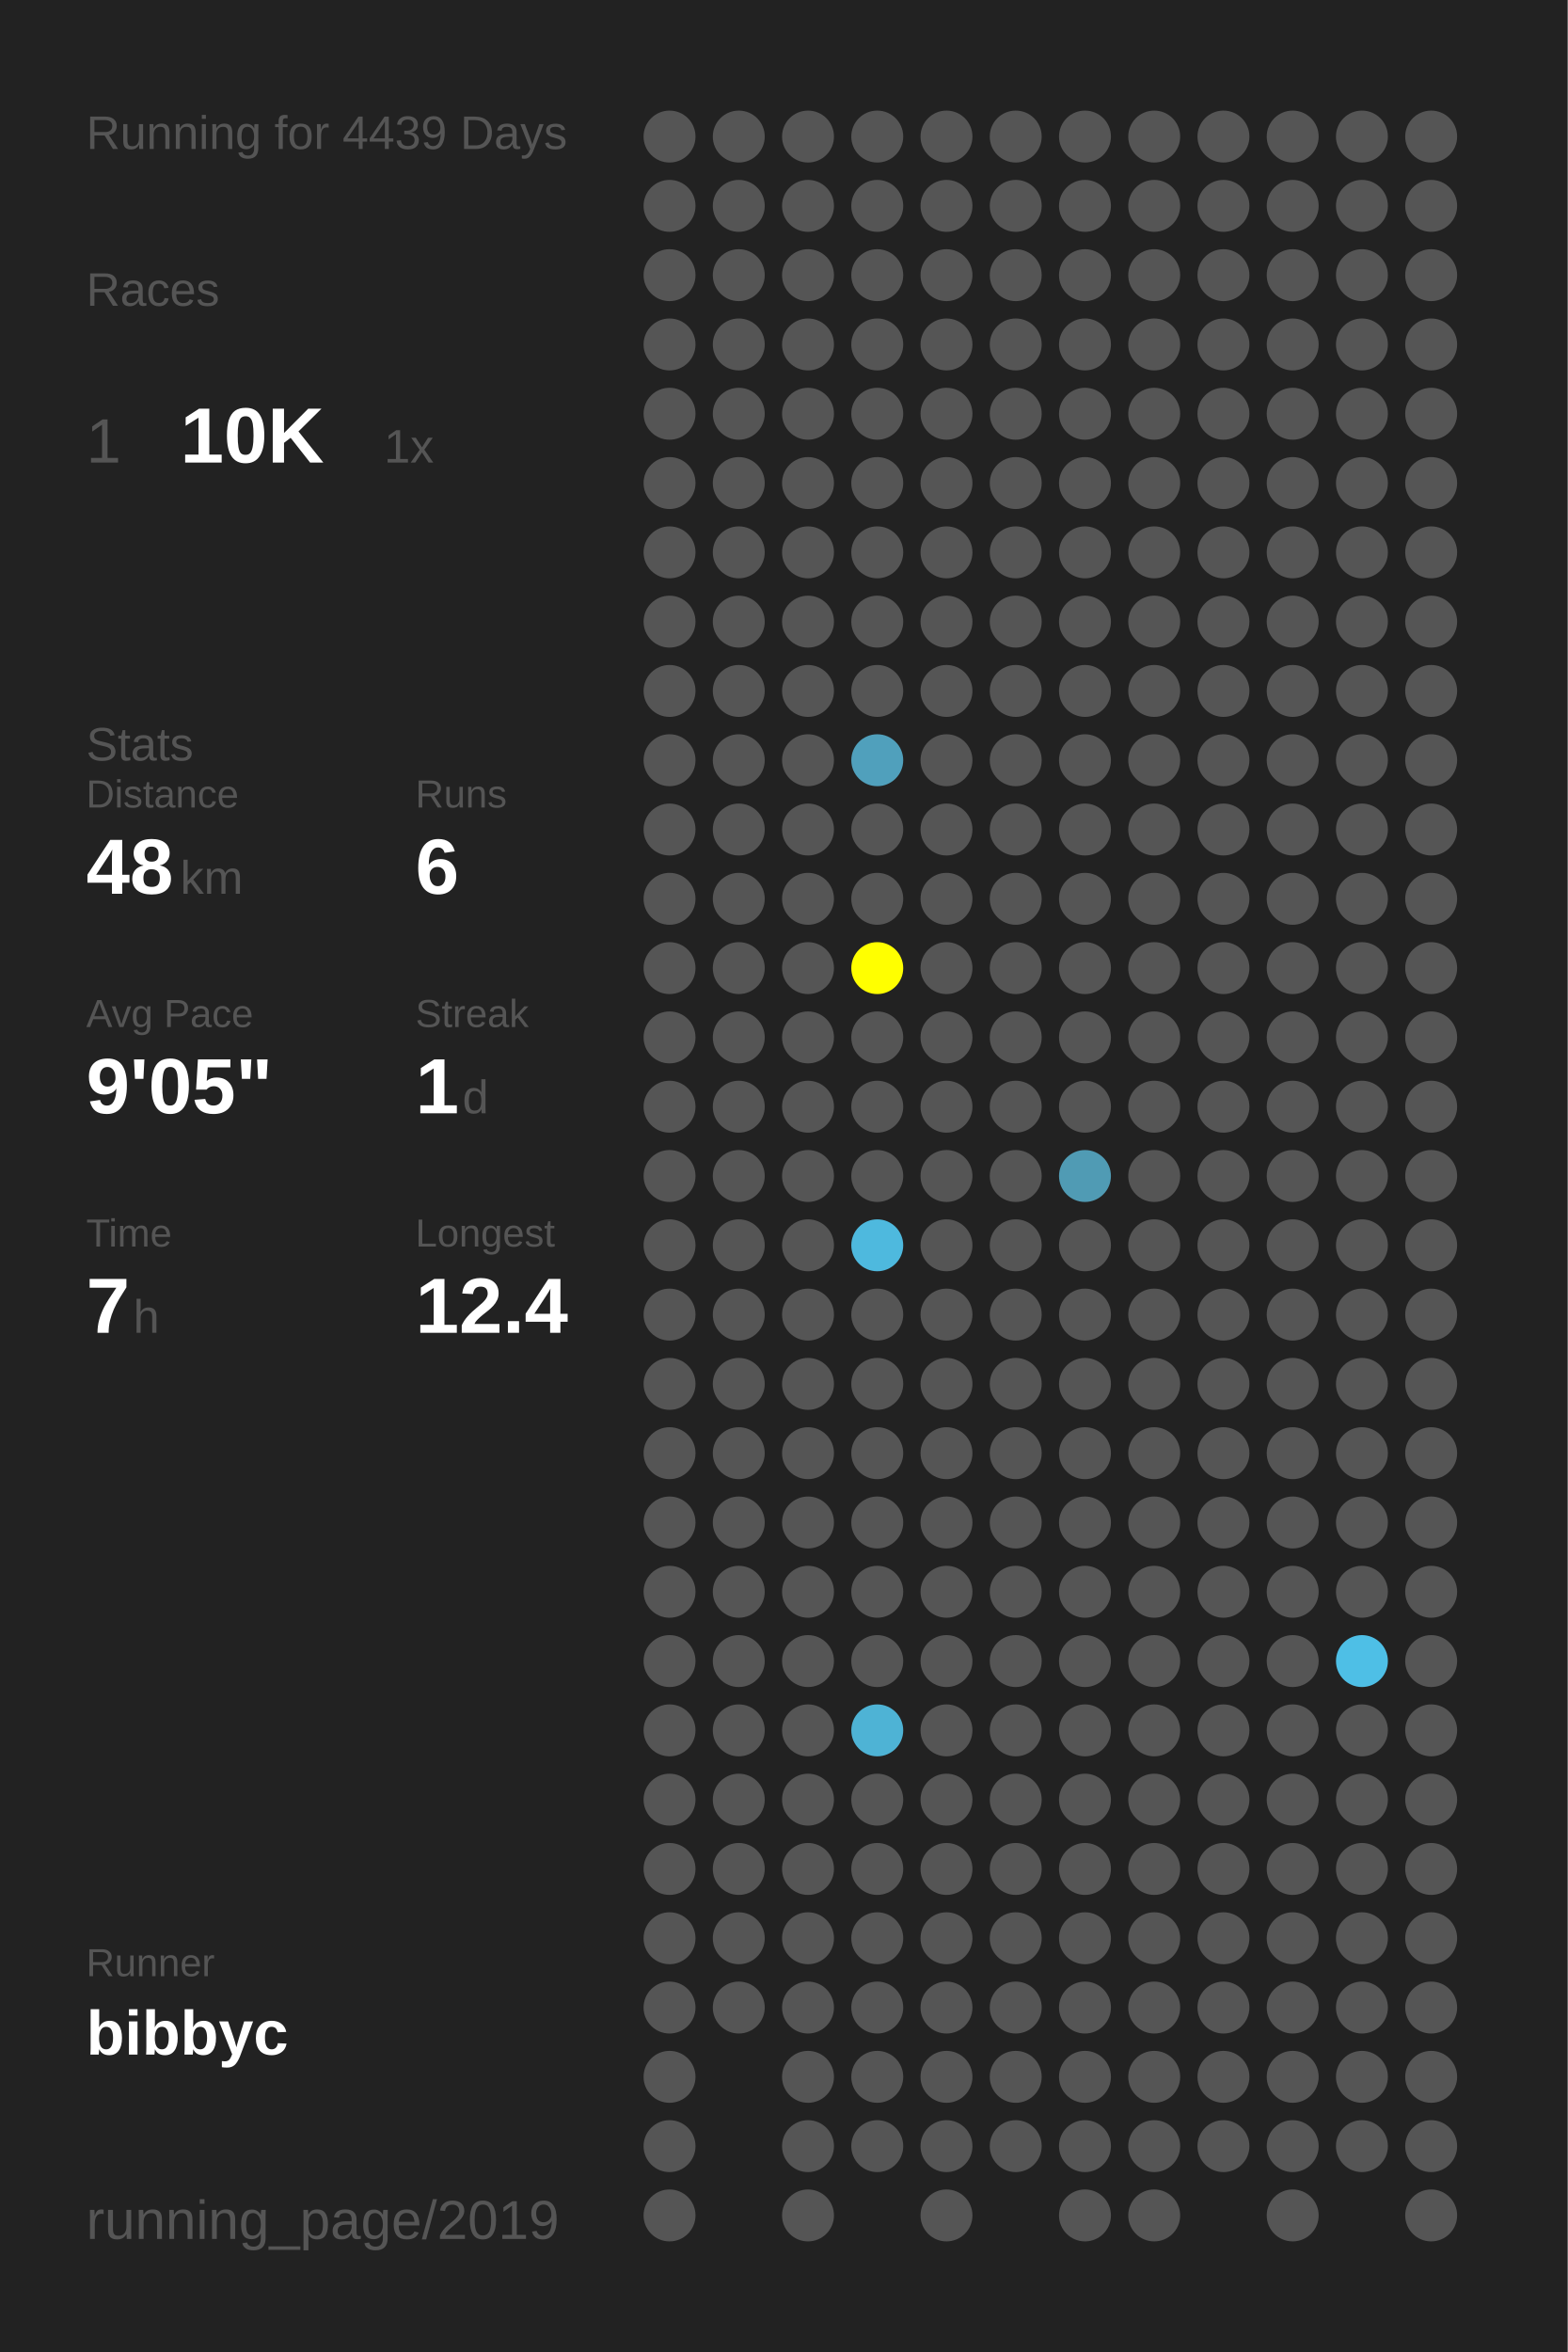
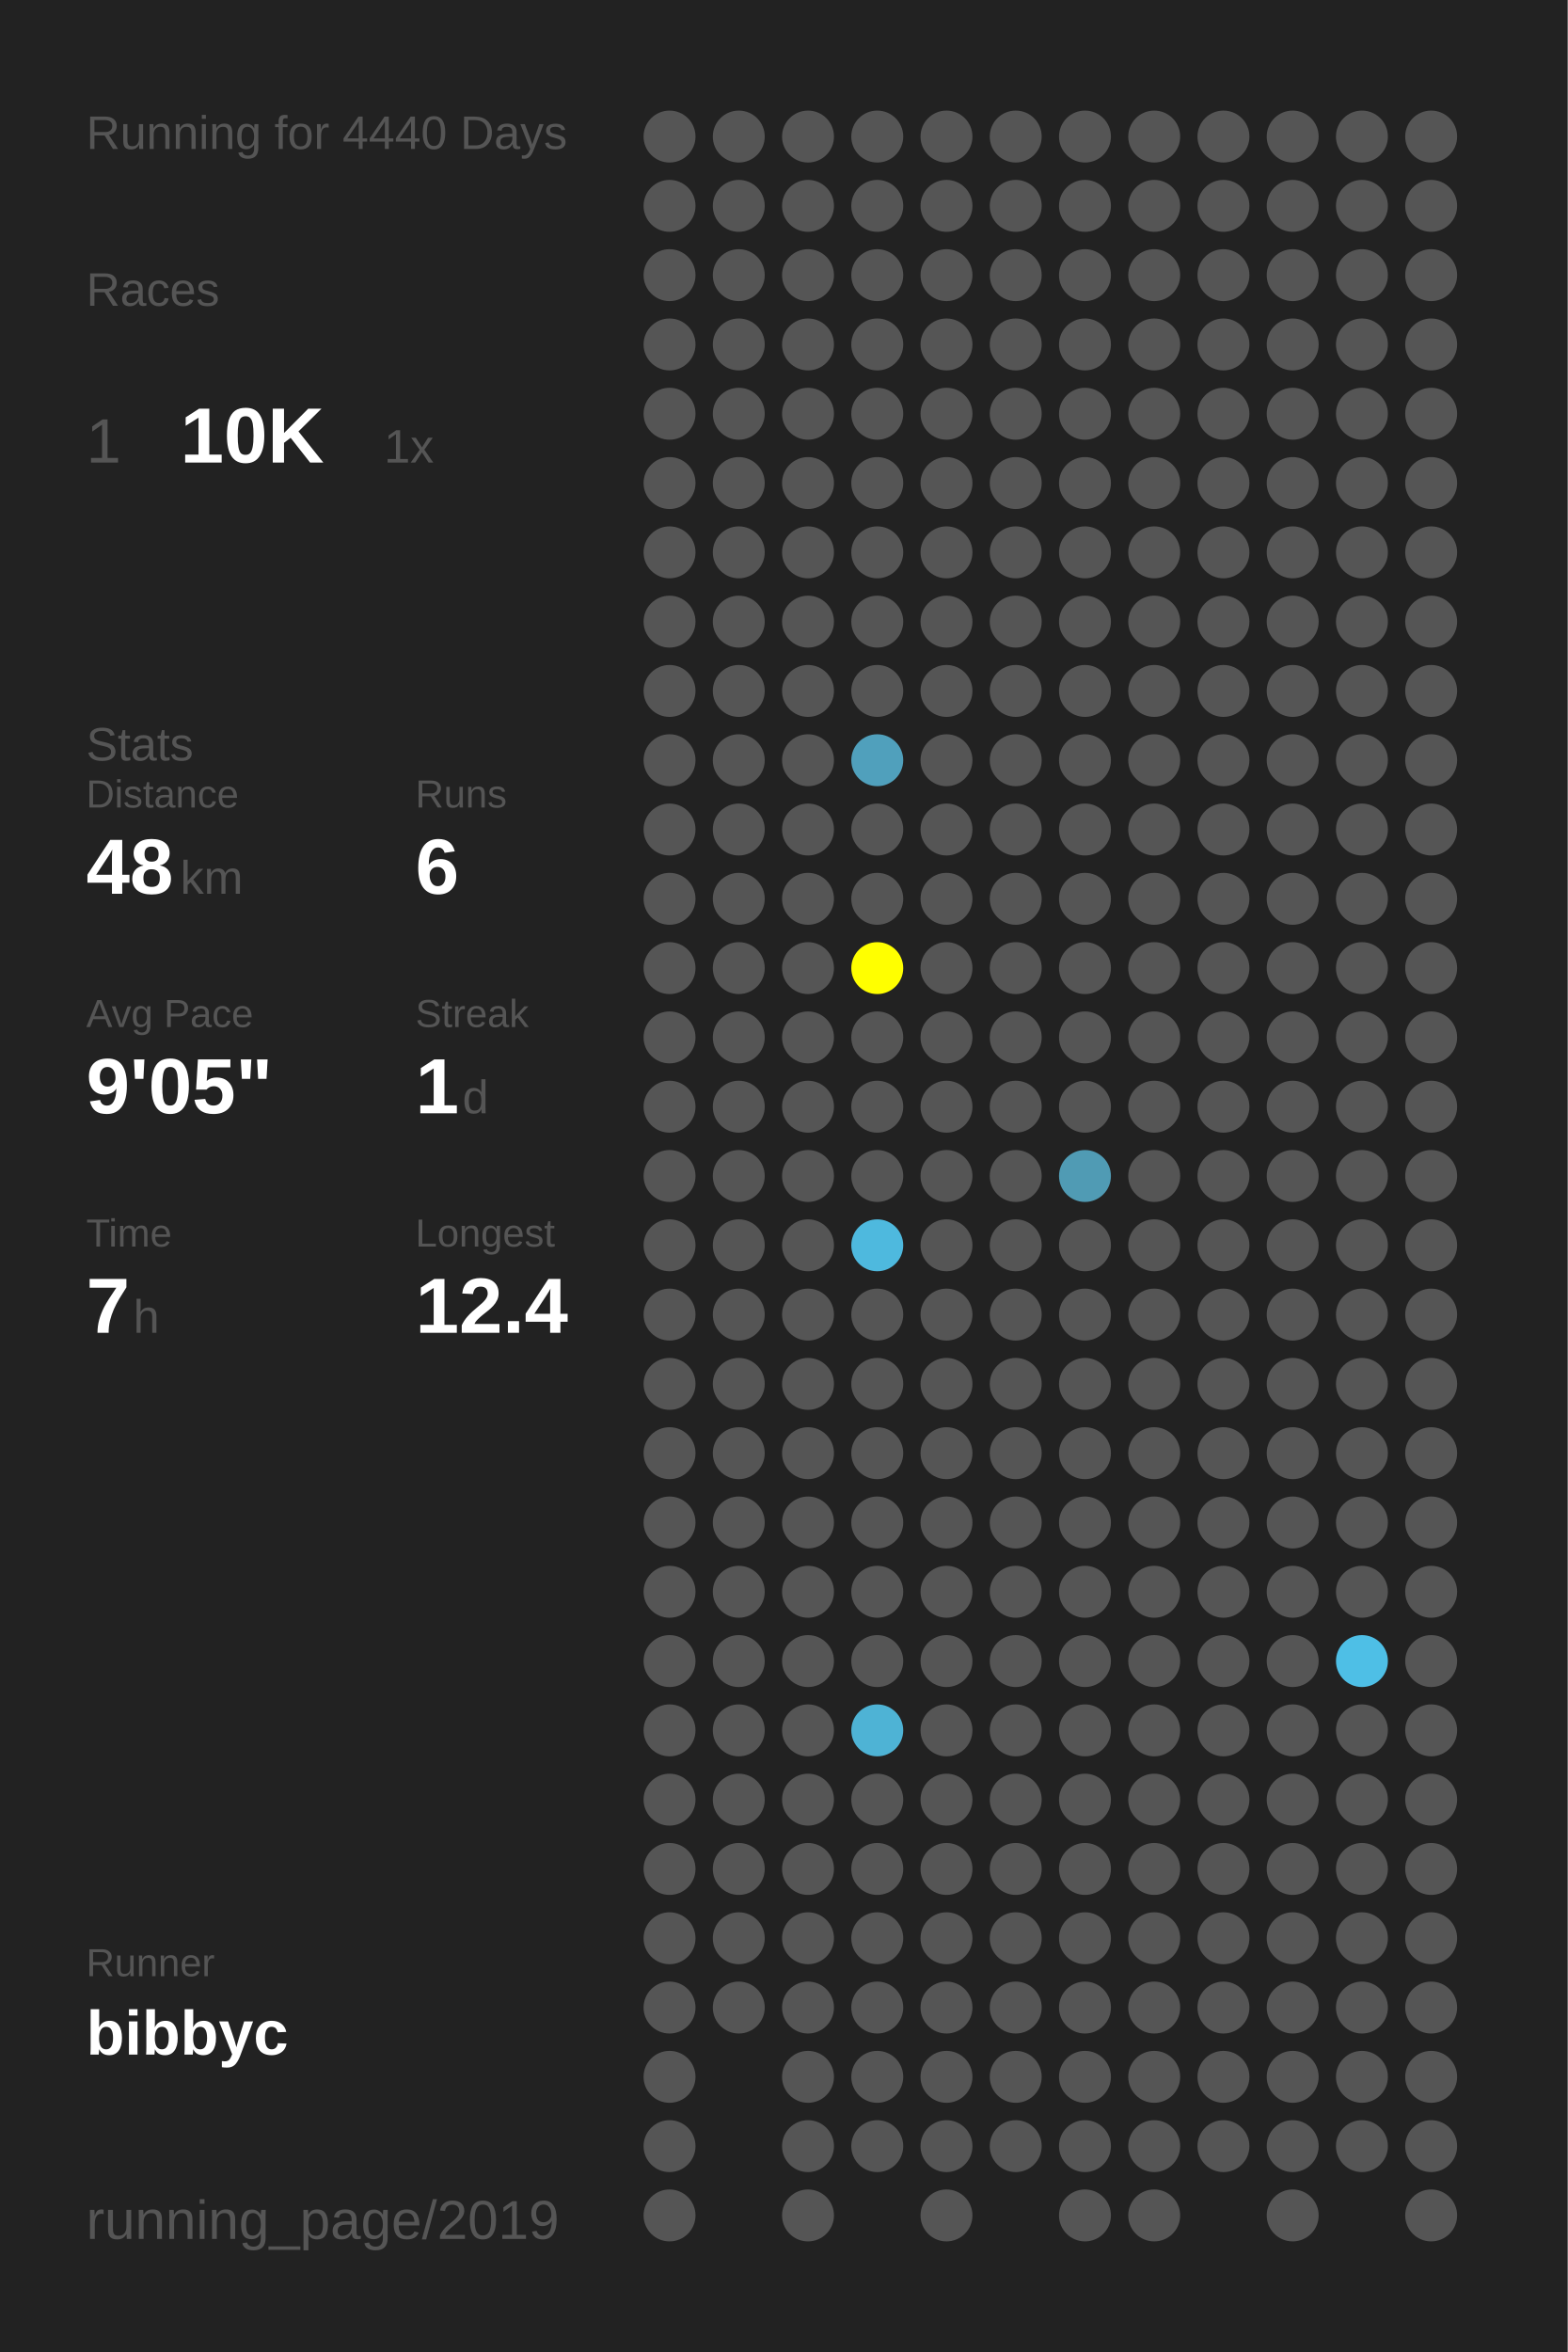
<svg xmlns="http://www.w3.org/2000/svg" baseProfile="full" height="300mm" version="1.1" viewBox="0,0,200,300" width="200mm">
  <defs />
  <rect fill="#222222" height="300" width="200" x="0" y="0" />
-   <text fill="#555555" style="font-size:6px; font-family:Arial;" x="11" y="19">Running for 4439 Days</text>
+   <text fill="#555555" style="font-size:6px; font-family:Arial;" x="11" y="19">Running for 4440 Days</text>
  <text fill="#555555" style="font-size:6px; font-family:Arial;" x="11" y="39">Races</text>
  <text fill="#555555" style="font-size:8px; font-family:Arial;" x="11" y="59">1</text>
  <text fill="#FFFFFF" style="font-size:10px; font-family:Arial; font-weight:bold;" x="23" y="59">10K</text>
  <text fill="#555555" style="font-size:6px; font-family:Arial;" x="49" y="59">1x</text>
  <text fill="#555555" style="font-size:6px; font-family:Arial;" x="11" y="97">Stats</text>
  <text fill="#555555" style="font-size:5px; font-family:Arial;" x="11" y="103">Distance</text>
  <text fill="#FFFFFF" style="font-size:10px; font-family:Arial; font-weight:bold;" x="11" y="114">48</text>
  <text fill="#555555" style="font-size:6px; font-family:Arial;" x="23" y="114">km</text>
  <text fill="#555555" style="font-size:5px; font-family:Arial;" x="53" y="103">Runs</text>
  <text fill="#FFFFFF" style="font-size:10px; font-family:Arial; font-weight:bold;" x="53" y="114">6</text>
  <text fill="#555555" style="font-size:5px; font-family:Arial;" x="11" y="131">Avg Pace</text>
  <text fill="#FFFFFF" style="font-size:10px; font-family:Arial; font-weight:bold;" x="11" y="142">9'05"</text>
  <text fill="#555555" style="font-size:5px; font-family:Arial;" x="53" y="131">Streak</text>
  <text fill="#FFFFFF" style="font-size:10px; font-family:Arial; font-weight:bold;" x="53" y="142">1</text>
  <text fill="#555555" style="font-size:6px; font-family:Arial;" x="59" y="142">d</text>
  <text fill="#555555" style="font-size:5px; font-family:Arial;" x="11" y="159">Time</text>
  <text fill="#FFFFFF" style="font-size:10px; font-family:Arial; font-weight:bold;" x="11" y="170">7</text>
  <text fill="#555555" style="font-size:6px; font-family:Arial;" x="17" y="170">h</text>
  <text fill="#555555" style="font-size:5px; font-family:Arial;" x="53" y="159">Longest</text>
  <text fill="#FFFFFF" style="font-size:10px; font-family:Arial; font-weight:bold;" x="53" y="170">12.4</text>
  <text fill="#555555" style="font-size:5px; font-family:Arial;" x="11" y="252.065">Runner</text>
  <text fill="#FFFFFF" style="font-size:8px; font-family:Arial; font-weight:bold;" x="11" y="262.065">bibbyc</text>
  <text fill="#555555" style="font-size:7px; font-family:Arial;" x="11" y="285.581">running_page/2019</text>
  <circle cx="85.417" cy="17.419" fill="#555555" r="3.312" />
  <circle cx="85.417" cy="26.258" fill="#555555" r="3.312" />
  <circle cx="85.417" cy="35.097" fill="#555555" r="3.312" />
  <circle cx="85.417" cy="43.935" fill="#555555" r="3.312" />
  <circle cx="85.417" cy="52.774" fill="#555555" r="3.312" />
  <circle cx="85.417" cy="61.613" fill="#555555" r="3.312" />
  <circle cx="85.417" cy="70.452" fill="#555555" r="3.312" />
  <circle cx="85.417" cy="79.29" fill="#555555" r="3.312" />
  <circle cx="85.417" cy="88.129" fill="#555555" r="3.312" />
  <circle cx="85.417" cy="96.968" fill="#555555" r="3.312" />
  <circle cx="85.417" cy="105.806" fill="#555555" r="3.312" />
  <circle cx="85.417" cy="114.645" fill="#555555" r="3.312" />
  <circle cx="85.417" cy="123.484" fill="#555555" r="3.312" />
  <circle cx="85.417" cy="132.323" fill="#555555" r="3.312" />
  <circle cx="85.417" cy="141.161" fill="#555555" r="3.312" />
  <circle cx="85.417" cy="150" fill="#555555" r="3.312" />
  <circle cx="85.417" cy="158.839" fill="#555555" r="3.312" />
  <circle cx="85.417" cy="167.677" fill="#555555" r="3.312" />
  <circle cx="85.417" cy="176.516" fill="#555555" r="3.312" />
  <circle cx="85.417" cy="185.355" fill="#555555" r="3.312" />
  <circle cx="85.417" cy="194.194" fill="#555555" r="3.312" />
  <circle cx="85.417" cy="203.032" fill="#555555" r="3.312" />
  <circle cx="85.417" cy="211.871" fill="#555555" r="3.312" />
  <circle cx="85.417" cy="220.71" fill="#555555" r="3.312" />
  <circle cx="85.417" cy="229.548" fill="#555555" r="3.312" />
  <circle cx="85.417" cy="238.387" fill="#555555" r="3.312" />
  <circle cx="85.417" cy="247.226" fill="#555555" r="3.312" />
  <circle cx="85.417" cy="256.065" fill="#555555" r="3.312" />
  <circle cx="85.417" cy="264.903" fill="#555555" r="3.312" />
  <circle cx="85.417" cy="273.742" fill="#555555" r="3.312" />
  <circle cx="85.417" cy="282.581" fill="#555555" r="3.312" />
  <circle cx="94.25" cy="17.419" fill="#555555" r="3.312" />
  <circle cx="94.25" cy="26.258" fill="#555555" r="3.312" />
  <circle cx="94.25" cy="35.097" fill="#555555" r="3.312" />
  <circle cx="94.25" cy="43.935" fill="#555555" r="3.312" />
  <circle cx="94.25" cy="52.774" fill="#555555" r="3.312" />
  <circle cx="94.25" cy="61.613" fill="#555555" r="3.312" />
  <circle cx="94.25" cy="70.452" fill="#555555" r="3.312" />
  <circle cx="94.25" cy="79.29" fill="#555555" r="3.312" />
  <circle cx="94.25" cy="88.129" fill="#555555" r="3.312" />
  <circle cx="94.25" cy="96.968" fill="#555555" r="3.312" />
  <circle cx="94.25" cy="105.806" fill="#555555" r="3.312" />
  <circle cx="94.25" cy="114.645" fill="#555555" r="3.312" />
  <circle cx="94.25" cy="123.484" fill="#555555" r="3.312" />
  <circle cx="94.25" cy="132.323" fill="#555555" r="3.312" />
  <circle cx="94.25" cy="141.161" fill="#555555" r="3.312" />
  <circle cx="94.25" cy="150" fill="#555555" r="3.312" />
  <circle cx="94.25" cy="158.839" fill="#555555" r="3.312" />
  <circle cx="94.25" cy="167.677" fill="#555555" r="3.312" />
  <circle cx="94.25" cy="176.516" fill="#555555" r="3.312" />
  <circle cx="94.25" cy="185.355" fill="#555555" r="3.312" />
  <circle cx="94.25" cy="194.194" fill="#555555" r="3.312" />
  <circle cx="94.25" cy="203.032" fill="#555555" r="3.312" />
  <circle cx="94.25" cy="211.871" fill="#555555" r="3.312" />
  <circle cx="94.25" cy="220.71" fill="#555555" r="3.312" />
  <circle cx="94.25" cy="229.548" fill="#555555" r="3.312" />
  <circle cx="94.25" cy="238.387" fill="#555555" r="3.312" />
  <circle cx="94.25" cy="247.226" fill="#555555" r="3.312" />
  <circle cx="94.25" cy="256.065" fill="#555555" r="3.312" />
  <circle cx="103.083" cy="17.419" fill="#555555" r="3.312" />
  <circle cx="103.083" cy="26.258" fill="#555555" r="3.312" />
  <circle cx="103.083" cy="35.097" fill="#555555" r="3.312" />
  <circle cx="103.083" cy="43.935" fill="#555555" r="3.312" />
  <circle cx="103.083" cy="52.774" fill="#555555" r="3.312" />
  <circle cx="103.083" cy="61.613" fill="#555555" r="3.312" />
  <circle cx="103.083" cy="70.452" fill="#555555" r="3.312" />
  <circle cx="103.083" cy="79.29" fill="#555555" r="3.312" />
  <circle cx="103.083" cy="88.129" fill="#555555" r="3.312" />
  <circle cx="103.083" cy="96.968" fill="#555555" r="3.312" />
  <circle cx="103.083" cy="105.806" fill="#555555" r="3.312" />
  <circle cx="103.083" cy="114.645" fill="#555555" r="3.312" />
  <circle cx="103.083" cy="123.484" fill="#555555" r="3.312" />
  <circle cx="103.083" cy="132.323" fill="#555555" r="3.312" />
  <circle cx="103.083" cy="141.161" fill="#555555" r="3.312" />
  <circle cx="103.083" cy="150" fill="#555555" r="3.312" />
  <circle cx="103.083" cy="158.839" fill="#555555" r="3.312" />
  <circle cx="103.083" cy="167.677" fill="#555555" r="3.312" />
  <circle cx="103.083" cy="176.516" fill="#555555" r="3.312" />
  <circle cx="103.083" cy="185.355" fill="#555555" r="3.312" />
  <circle cx="103.083" cy="194.194" fill="#555555" r="3.312" />
  <circle cx="103.083" cy="203.032" fill="#555555" r="3.312" />
  <circle cx="103.083" cy="211.871" fill="#555555" r="3.312" />
  <circle cx="103.083" cy="220.71" fill="#555555" r="3.312" />
  <circle cx="103.083" cy="229.548" fill="#555555" r="3.312" />
  <circle cx="103.083" cy="238.387" fill="#555555" r="3.312" />
  <circle cx="103.083" cy="247.226" fill="#555555" r="3.312" />
  <circle cx="103.083" cy="256.065" fill="#555555" r="3.312" />
  <circle cx="103.083" cy="264.903" fill="#555555" r="3.312" />
  <circle cx="103.083" cy="273.742" fill="#555555" r="3.312" />
  <circle cx="103.083" cy="282.581" fill="#555555" r="3.312" />
  <circle cx="111.917" cy="17.419" fill="#555555" r="3.312" />
  <circle cx="111.917" cy="26.258" fill="#555555" r="3.312" />
  <circle cx="111.917" cy="35.097" fill="#555555" r="3.312" />
  <circle cx="111.917" cy="43.935" fill="#555555" r="3.312" />
  <circle cx="111.917" cy="52.774" fill="#555555" r="3.312" />
  <circle cx="111.917" cy="61.613" fill="#555555" r="3.312" />
  <circle cx="111.917" cy="70.452" fill="#555555" r="3.312" />
  <circle cx="111.917" cy="79.29" fill="#555555" r="3.312" />
  <circle cx="111.917" cy="88.129" fill="#555555" r="3.312" />
  <circle cx="111.917" cy="96.968" fill="#50a0bc" r="3.312" />
  <circle cx="111.917" cy="105.806" fill="#555555" r="3.312" />
  <circle cx="111.917" cy="114.645" fill="#555555" r="3.312" />
  <circle cx="111.917" cy="123.484" fill="#FFFF00" r="3.312" />
  <circle cx="111.917" cy="132.323" fill="#555555" r="3.312" />
  <circle cx="111.917" cy="141.161" fill="#555555" r="3.312" />
  <circle cx="111.917" cy="150" fill="#555555" r="3.312" />
  <circle cx="111.917" cy="158.839" fill="#4eb9de" r="3.312" />
  <circle cx="111.917" cy="167.677" fill="#555555" r="3.312" />
  <circle cx="111.917" cy="176.516" fill="#555555" r="3.312" />
  <circle cx="111.917" cy="185.355" fill="#555555" r="3.312" />
  <circle cx="111.917" cy="194.194" fill="#555555" r="3.312" />
  <circle cx="111.917" cy="203.032" fill="#555555" r="3.312" />
  <circle cx="111.917" cy="211.871" fill="#555555" r="3.312" />
  <circle cx="111.917" cy="220.71" fill="#4eb3d5" r="3.312" />
  <circle cx="111.917" cy="229.548" fill="#555555" r="3.312" />
  <circle cx="111.917" cy="238.387" fill="#555555" r="3.312" />
  <circle cx="111.917" cy="247.226" fill="#555555" r="3.312" />
  <circle cx="111.917" cy="256.065" fill="#555555" r="3.312" />
  <circle cx="111.917" cy="264.903" fill="#555555" r="3.312" />
  <circle cx="111.917" cy="273.742" fill="#555555" r="3.312" />
  <circle cx="120.75" cy="17.419" fill="#555555" r="3.312" />
  <circle cx="120.75" cy="26.258" fill="#555555" r="3.312" />
  <circle cx="120.75" cy="35.097" fill="#555555" r="3.312" />
  <circle cx="120.75" cy="43.935" fill="#555555" r="3.312" />
  <circle cx="120.75" cy="52.774" fill="#555555" r="3.312" />
  <circle cx="120.75" cy="61.613" fill="#555555" r="3.312" />
  <circle cx="120.75" cy="70.452" fill="#555555" r="3.312" />
  <circle cx="120.75" cy="79.29" fill="#555555" r="3.312" />
  <circle cx="120.75" cy="88.129" fill="#555555" r="3.312" />
  <circle cx="120.75" cy="96.968" fill="#555555" r="3.312" />
  <circle cx="120.75" cy="105.806" fill="#555555" r="3.312" />
  <circle cx="120.75" cy="114.645" fill="#555555" r="3.312" />
  <circle cx="120.75" cy="123.484" fill="#555555" r="3.312" />
  <circle cx="120.75" cy="132.323" fill="#555555" r="3.312" />
  <circle cx="120.75" cy="141.161" fill="#555555" r="3.312" />
  <circle cx="120.75" cy="150" fill="#555555" r="3.312" />
  <circle cx="120.75" cy="158.839" fill="#555555" r="3.312" />
  <circle cx="120.75" cy="167.677" fill="#555555" r="3.312" />
  <circle cx="120.75" cy="176.516" fill="#555555" r="3.312" />
  <circle cx="120.75" cy="185.355" fill="#555555" r="3.312" />
  <circle cx="120.75" cy="194.194" fill="#555555" r="3.312" />
  <circle cx="120.75" cy="203.032" fill="#555555" r="3.312" />
  <circle cx="120.75" cy="211.871" fill="#555555" r="3.312" />
  <circle cx="120.75" cy="220.71" fill="#555555" r="3.312" />
  <circle cx="120.75" cy="229.548" fill="#555555" r="3.312" />
  <circle cx="120.75" cy="238.387" fill="#555555" r="3.312" />
  <circle cx="120.75" cy="247.226" fill="#555555" r="3.312" />
  <circle cx="120.75" cy="256.065" fill="#555555" r="3.312" />
  <circle cx="120.75" cy="264.903" fill="#555555" r="3.312" />
  <circle cx="120.75" cy="273.742" fill="#555555" r="3.312" />
  <circle cx="120.75" cy="282.581" fill="#555555" r="3.312" />
  <circle cx="129.583" cy="17.419" fill="#555555" r="3.312" />
  <circle cx="129.583" cy="26.258" fill="#555555" r="3.312" />
  <circle cx="129.583" cy="35.097" fill="#555555" r="3.312" />
  <circle cx="129.583" cy="43.935" fill="#555555" r="3.312" />
  <circle cx="129.583" cy="52.774" fill="#555555" r="3.312" />
  <circle cx="129.583" cy="61.613" fill="#555555" r="3.312" />
  <circle cx="129.583" cy="70.452" fill="#555555" r="3.312" />
  <circle cx="129.583" cy="79.29" fill="#555555" r="3.312" />
  <circle cx="129.583" cy="88.129" fill="#555555" r="3.312" />
  <circle cx="129.583" cy="96.968" fill="#555555" r="3.312" />
  <circle cx="129.583" cy="105.806" fill="#555555" r="3.312" />
  <circle cx="129.583" cy="114.645" fill="#555555" r="3.312" />
  <circle cx="129.583" cy="123.484" fill="#555555" r="3.312" />
  <circle cx="129.583" cy="132.323" fill="#555555" r="3.312" />
  <circle cx="129.583" cy="141.161" fill="#555555" r="3.312" />
  <circle cx="129.583" cy="150" fill="#555555" r="3.312" />
  <circle cx="129.583" cy="158.839" fill="#555555" r="3.312" />
  <circle cx="129.583" cy="167.677" fill="#555555" r="3.312" />
  <circle cx="129.583" cy="176.516" fill="#555555" r="3.312" />
  <circle cx="129.583" cy="185.355" fill="#555555" r="3.312" />
  <circle cx="129.583" cy="194.194" fill="#555555" r="3.312" />
  <circle cx="129.583" cy="203.032" fill="#555555" r="3.312" />
  <circle cx="129.583" cy="211.871" fill="#555555" r="3.312" />
  <circle cx="129.583" cy="220.71" fill="#555555" r="3.312" />
  <circle cx="129.583" cy="229.548" fill="#555555" r="3.312" />
  <circle cx="129.583" cy="238.387" fill="#555555" r="3.312" />
  <circle cx="129.583" cy="247.226" fill="#555555" r="3.312" />
  <circle cx="129.583" cy="256.065" fill="#555555" r="3.312" />
  <circle cx="129.583" cy="264.903" fill="#555555" r="3.312" />
  <circle cx="129.583" cy="273.742" fill="#555555" r="3.312" />
  <circle cx="138.417" cy="17.419" fill="#555555" r="3.312" />
  <circle cx="138.417" cy="26.258" fill="#555555" r="3.312" />
  <circle cx="138.417" cy="35.097" fill="#555555" r="3.312" />
  <circle cx="138.417" cy="43.935" fill="#555555" r="3.312" />
  <circle cx="138.417" cy="52.774" fill="#555555" r="3.312" />
  <circle cx="138.417" cy="61.613" fill="#555555" r="3.312" />
  <circle cx="138.417" cy="70.452" fill="#555555" r="3.312" />
  <circle cx="138.417" cy="79.29" fill="#555555" r="3.312" />
  <circle cx="138.417" cy="88.129" fill="#555555" r="3.312" />
  <circle cx="138.417" cy="96.968" fill="#555555" r="3.312" />
  <circle cx="138.417" cy="105.806" fill="#555555" r="3.312" />
  <circle cx="138.417" cy="114.645" fill="#555555" r="3.312" />
  <circle cx="138.417" cy="123.484" fill="#555555" r="3.312" />
  <circle cx="138.417" cy="132.323" fill="#555555" r="3.312" />
  <circle cx="138.417" cy="141.161" fill="#555555" r="3.312" />
  <circle cx="138.417" cy="150" fill="#509bb4" r="3.312" />
  <circle cx="138.417" cy="158.839" fill="#555555" r="3.312" />
  <circle cx="138.417" cy="167.677" fill="#555555" r="3.312" />
  <circle cx="138.417" cy="176.516" fill="#555555" r="3.312" />
  <circle cx="138.417" cy="185.355" fill="#555555" r="3.312" />
  <circle cx="138.417" cy="194.194" fill="#555555" r="3.312" />
  <circle cx="138.417" cy="203.032" fill="#555555" r="3.312" />
  <circle cx="138.417" cy="211.871" fill="#555555" r="3.312" />
  <circle cx="138.417" cy="220.71" fill="#555555" r="3.312" />
  <circle cx="138.417" cy="229.548" fill="#555555" r="3.312" />
  <circle cx="138.417" cy="238.387" fill="#555555" r="3.312" />
  <circle cx="138.417" cy="247.226" fill="#555555" r="3.312" />
  <circle cx="138.417" cy="256.065" fill="#555555" r="3.312" />
  <circle cx="138.417" cy="264.903" fill="#555555" r="3.312" />
  <circle cx="138.417" cy="273.742" fill="#555555" r="3.312" />
  <circle cx="138.417" cy="282.581" fill="#555555" r="3.312" />
  <circle cx="147.25" cy="17.419" fill="#555555" r="3.312" />
  <circle cx="147.25" cy="26.258" fill="#555555" r="3.312" />
  <circle cx="147.25" cy="35.097" fill="#555555" r="3.312" />
  <circle cx="147.25" cy="43.935" fill="#555555" r="3.312" />
  <circle cx="147.25" cy="52.774" fill="#555555" r="3.312" />
  <circle cx="147.25" cy="61.613" fill="#555555" r="3.312" />
  <circle cx="147.25" cy="70.452" fill="#555555" r="3.312" />
  <circle cx="147.25" cy="79.29" fill="#555555" r="3.312" />
  <circle cx="147.25" cy="88.129" fill="#555555" r="3.312" />
  <circle cx="147.25" cy="96.968" fill="#555555" r="3.312" />
  <circle cx="147.25" cy="105.806" fill="#555555" r="3.312" />
  <circle cx="147.25" cy="114.645" fill="#555555" r="3.312" />
  <circle cx="147.25" cy="123.484" fill="#555555" r="3.312" />
  <circle cx="147.25" cy="132.323" fill="#555555" r="3.312" />
  <circle cx="147.25" cy="141.161" fill="#555555" r="3.312" />
  <circle cx="147.25" cy="150" fill="#555555" r="3.312" />
  <circle cx="147.25" cy="158.839" fill="#555555" r="3.312" />
  <circle cx="147.25" cy="167.677" fill="#555555" r="3.312" />
  <circle cx="147.25" cy="176.516" fill="#555555" r="3.312" />
  <circle cx="147.25" cy="185.355" fill="#555555" r="3.312" />
  <circle cx="147.25" cy="194.194" fill="#555555" r="3.312" />
  <circle cx="147.25" cy="203.032" fill="#555555" r="3.312" />
  <circle cx="147.25" cy="211.871" fill="#555555" r="3.312" />
  <circle cx="147.25" cy="220.71" fill="#555555" r="3.312" />
  <circle cx="147.25" cy="229.548" fill="#555555" r="3.312" />
  <circle cx="147.25" cy="238.387" fill="#555555" r="3.312" />
  <circle cx="147.25" cy="247.226" fill="#555555" r="3.312" />
  <circle cx="147.25" cy="256.065" fill="#555555" r="3.312" />
  <circle cx="147.25" cy="264.903" fill="#555555" r="3.312" />
  <circle cx="147.25" cy="273.742" fill="#555555" r="3.312" />
  <circle cx="147.25" cy="282.581" fill="#555555" r="3.312" />
  <circle cx="156.083" cy="17.419" fill="#555555" r="3.312" />
  <circle cx="156.083" cy="26.258" fill="#555555" r="3.312" />
  <circle cx="156.083" cy="35.097" fill="#555555" r="3.312" />
  <circle cx="156.083" cy="43.935" fill="#555555" r="3.312" />
  <circle cx="156.083" cy="52.774" fill="#555555" r="3.312" />
  <circle cx="156.083" cy="61.613" fill="#555555" r="3.312" />
  <circle cx="156.083" cy="70.452" fill="#555555" r="3.312" />
  <circle cx="156.083" cy="79.29" fill="#555555" r="3.312" />
  <circle cx="156.083" cy="88.129" fill="#555555" r="3.312" />
  <circle cx="156.083" cy="96.968" fill="#555555" r="3.312" />
  <circle cx="156.083" cy="105.806" fill="#555555" r="3.312" />
  <circle cx="156.083" cy="114.645" fill="#555555" r="3.312" />
  <circle cx="156.083" cy="123.484" fill="#555555" r="3.312" />
  <circle cx="156.083" cy="132.323" fill="#555555" r="3.312" />
  <circle cx="156.083" cy="141.161" fill="#555555" r="3.312" />
  <circle cx="156.083" cy="150" fill="#555555" r="3.312" />
  <circle cx="156.083" cy="158.839" fill="#555555" r="3.312" />
  <circle cx="156.083" cy="167.677" fill="#555555" r="3.312" />
  <circle cx="156.083" cy="176.516" fill="#555555" r="3.312" />
  <circle cx="156.083" cy="185.355" fill="#555555" r="3.312" />
  <circle cx="156.083" cy="194.194" fill="#555555" r="3.312" />
  <circle cx="156.083" cy="203.032" fill="#555555" r="3.312" />
  <circle cx="156.083" cy="211.871" fill="#555555" r="3.312" />
  <circle cx="156.083" cy="220.71" fill="#555555" r="3.312" />
  <circle cx="156.083" cy="229.548" fill="#555555" r="3.312" />
  <circle cx="156.083" cy="238.387" fill="#555555" r="3.312" />
  <circle cx="156.083" cy="247.226" fill="#555555" r="3.312" />
  <circle cx="156.083" cy="256.065" fill="#555555" r="3.312" />
  <circle cx="156.083" cy="264.903" fill="#555555" r="3.312" />
  <circle cx="156.083" cy="273.742" fill="#555555" r="3.312" />
  <circle cx="164.917" cy="17.419" fill="#555555" r="3.312" />
  <circle cx="164.917" cy="26.258" fill="#555555" r="3.312" />
  <circle cx="164.917" cy="35.097" fill="#555555" r="3.312" />
  <circle cx="164.917" cy="43.935" fill="#555555" r="3.312" />
  <circle cx="164.917" cy="52.774" fill="#555555" r="3.312" />
  <circle cx="164.917" cy="61.613" fill="#555555" r="3.312" />
  <circle cx="164.917" cy="70.452" fill="#555555" r="3.312" />
  <circle cx="164.917" cy="79.29" fill="#555555" r="3.312" />
  <circle cx="164.917" cy="88.129" fill="#555555" r="3.312" />
  <circle cx="164.917" cy="96.968" fill="#555555" r="3.312" />
  <circle cx="164.917" cy="105.806" fill="#555555" r="3.312" />
  <circle cx="164.917" cy="114.645" fill="#555555" r="3.312" />
  <circle cx="164.917" cy="123.484" fill="#555555" r="3.312" />
  <circle cx="164.917" cy="132.323" fill="#555555" r="3.312" />
  <circle cx="164.917" cy="141.161" fill="#555555" r="3.312" />
  <circle cx="164.917" cy="150" fill="#555555" r="3.312" />
  <circle cx="164.917" cy="158.839" fill="#555555" r="3.312" />
  <circle cx="164.917" cy="167.677" fill="#555555" r="3.312" />
  <circle cx="164.917" cy="176.516" fill="#555555" r="3.312" />
  <circle cx="164.917" cy="185.355" fill="#555555" r="3.312" />
  <circle cx="164.917" cy="194.194" fill="#555555" r="3.312" />
  <circle cx="164.917" cy="203.032" fill="#555555" r="3.312" />
  <circle cx="164.917" cy="211.871" fill="#555555" r="3.312" />
  <circle cx="164.917" cy="220.71" fill="#555555" r="3.312" />
  <circle cx="164.917" cy="229.548" fill="#555555" r="3.312" />
  <circle cx="164.917" cy="238.387" fill="#555555" r="3.312" />
  <circle cx="164.917" cy="247.226" fill="#555555" r="3.312" />
  <circle cx="164.917" cy="256.065" fill="#555555" r="3.312" />
  <circle cx="164.917" cy="264.903" fill="#555555" r="3.312" />
  <circle cx="164.917" cy="273.742" fill="#555555" r="3.312" />
  <circle cx="164.917" cy="282.581" fill="#555555" r="3.312" />
  <circle cx="173.75" cy="17.419" fill="#555555" r="3.312" />
  <circle cx="173.75" cy="26.258" fill="#555555" r="3.312" />
  <circle cx="173.75" cy="35.097" fill="#555555" r="3.312" />
  <circle cx="173.75" cy="43.935" fill="#555555" r="3.312" />
  <circle cx="173.75" cy="52.774" fill="#555555" r="3.312" />
  <circle cx="173.75" cy="61.613" fill="#555555" r="3.312" />
  <circle cx="173.75" cy="70.452" fill="#555555" r="3.312" />
  <circle cx="173.75" cy="79.29" fill="#555555" r="3.312" />
  <circle cx="173.75" cy="88.129" fill="#555555" r="3.312" />
  <circle cx="173.75" cy="96.968" fill="#555555" r="3.312" />
  <circle cx="173.75" cy="105.806" fill="#555555" r="3.312" />
  <circle cx="173.75" cy="114.645" fill="#555555" r="3.312" />
  <circle cx="173.75" cy="123.484" fill="#555555" r="3.312" />
  <circle cx="173.75" cy="132.323" fill="#555555" r="3.312" />
  <circle cx="173.75" cy="141.161" fill="#555555" r="3.312" />
  <circle cx="173.75" cy="150" fill="#555555" r="3.312" />
  <circle cx="173.75" cy="158.839" fill="#555555" r="3.312" />
  <circle cx="173.75" cy="167.677" fill="#555555" r="3.312" />
  <circle cx="173.75" cy="176.516" fill="#555555" r="3.312" />
  <circle cx="173.75" cy="185.355" fill="#555555" r="3.312" />
  <circle cx="173.75" cy="194.194" fill="#555555" r="3.312" />
  <circle cx="173.75" cy="203.032" fill="#555555" r="3.312" />
  <circle cx="173.75" cy="211.871" fill="#4ebfe6" r="3.312" />
  <circle cx="173.75" cy="220.71" fill="#555555" r="3.312" />
  <circle cx="173.75" cy="229.548" fill="#555555" r="3.312" />
  <circle cx="173.75" cy="238.387" fill="#555555" r="3.312" />
  <circle cx="173.75" cy="247.226" fill="#555555" r="3.312" />
  <circle cx="173.75" cy="256.065" fill="#555555" r="3.312" />
  <circle cx="173.75" cy="264.903" fill="#555555" r="3.312" />
  <circle cx="173.75" cy="273.742" fill="#555555" r="3.312" />
  <circle cx="182.583" cy="17.419" fill="#555555" r="3.312" />
  <circle cx="182.583" cy="26.258" fill="#555555" r="3.312" />
  <circle cx="182.583" cy="35.097" fill="#555555" r="3.312" />
  <circle cx="182.583" cy="43.935" fill="#555555" r="3.312" />
  <circle cx="182.583" cy="52.774" fill="#555555" r="3.312" />
  <circle cx="182.583" cy="61.613" fill="#555555" r="3.312" />
  <circle cx="182.583" cy="70.452" fill="#555555" r="3.312" />
  <circle cx="182.583" cy="79.29" fill="#555555" r="3.312" />
  <circle cx="182.583" cy="88.129" fill="#555555" r="3.312" />
  <circle cx="182.583" cy="96.968" fill="#555555" r="3.312" />
  <circle cx="182.583" cy="105.806" fill="#555555" r="3.312" />
  <circle cx="182.583" cy="114.645" fill="#555555" r="3.312" />
  <circle cx="182.583" cy="123.484" fill="#555555" r="3.312" />
  <circle cx="182.583" cy="132.323" fill="#555555" r="3.312" />
  <circle cx="182.583" cy="141.161" fill="#555555" r="3.312" />
  <circle cx="182.583" cy="150" fill="#555555" r="3.312" />
  <circle cx="182.583" cy="158.839" fill="#555555" r="3.312" />
  <circle cx="182.583" cy="167.677" fill="#555555" r="3.312" />
  <circle cx="182.583" cy="176.516" fill="#555555" r="3.312" />
  <circle cx="182.583" cy="185.355" fill="#555555" r="3.312" />
  <circle cx="182.583" cy="194.194" fill="#555555" r="3.312" />
  <circle cx="182.583" cy="203.032" fill="#555555" r="3.312" />
  <circle cx="182.583" cy="211.871" fill="#555555" r="3.312" />
  <circle cx="182.583" cy="220.71" fill="#555555" r="3.312" />
  <circle cx="182.583" cy="229.548" fill="#555555" r="3.312" />
  <circle cx="182.583" cy="238.387" fill="#555555" r="3.312" />
  <circle cx="182.583" cy="247.226" fill="#555555" r="3.312" />
  <circle cx="182.583" cy="256.065" fill="#555555" r="3.312" />
  <circle cx="182.583" cy="264.903" fill="#555555" r="3.312" />
  <circle cx="182.583" cy="273.742" fill="#555555" r="3.312" />
  <circle cx="182.583" cy="282.581" fill="#555555" r="3.312" />
</svg>
